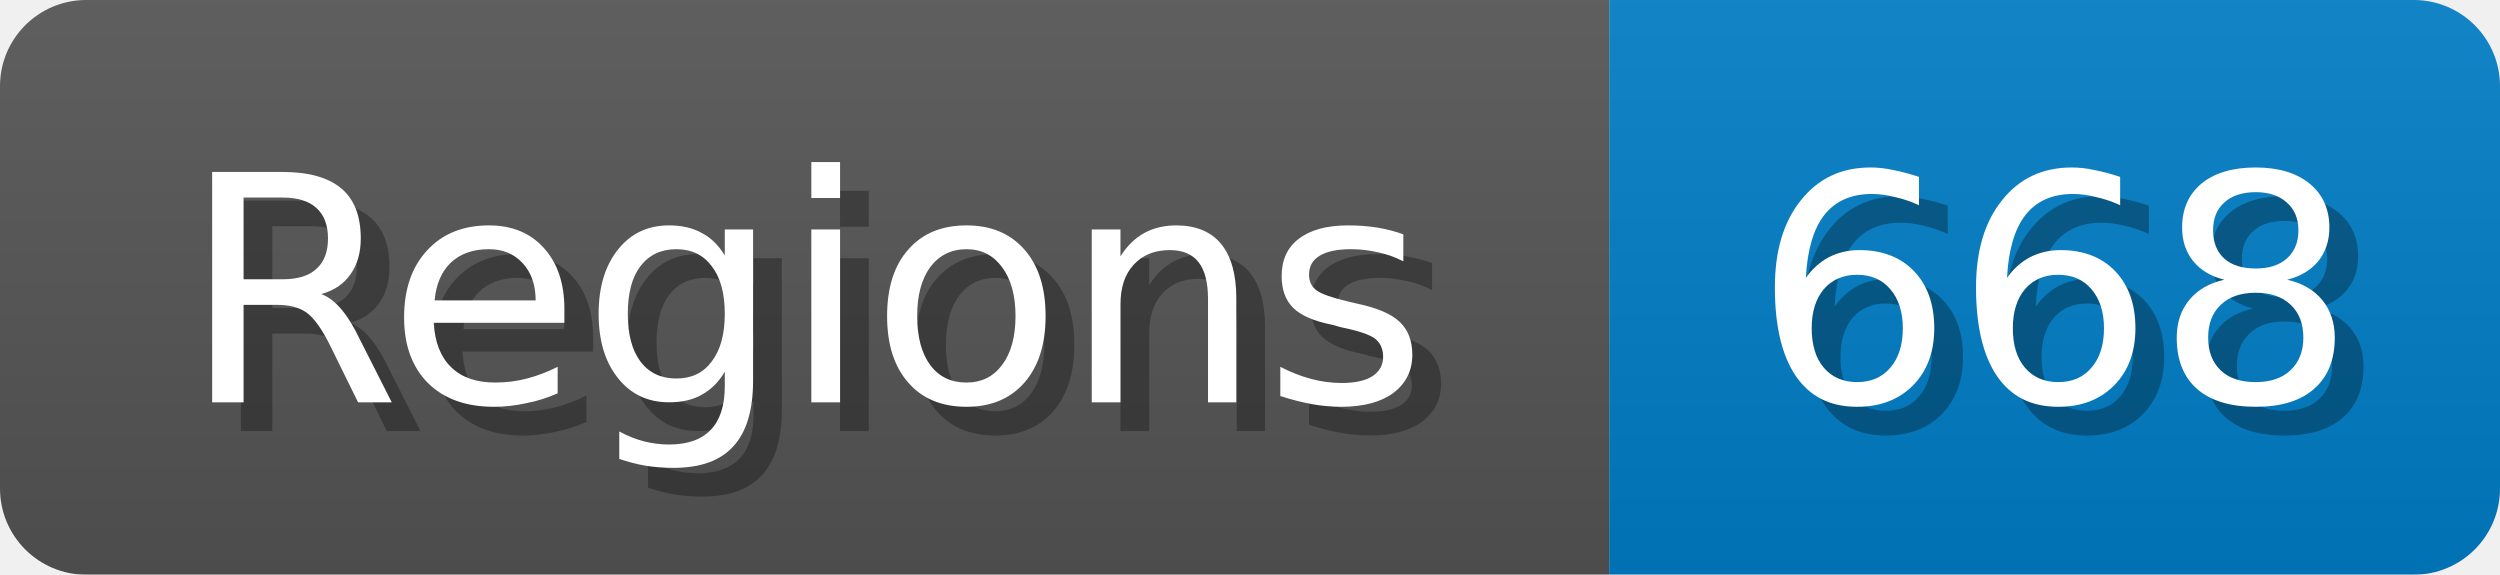
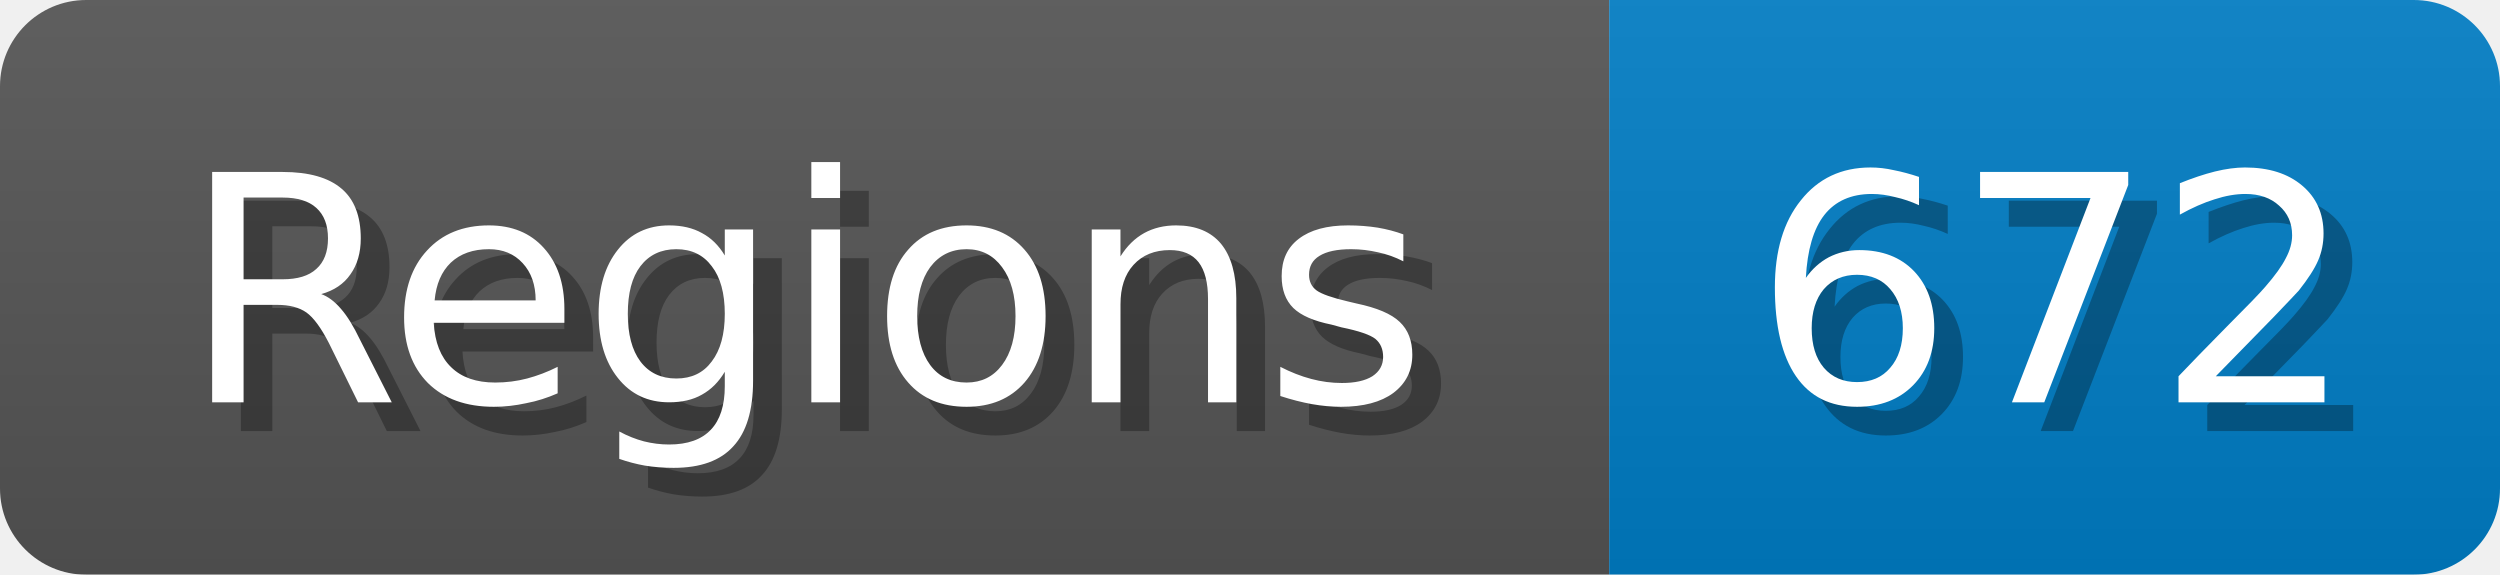
<svg xmlns="http://www.w3.org/2000/svg" width="87" height="20">
  <linearGradient id="b" x2="0" y2="100%">
    <stop offset="0" stop-color="#bbb" stop-opacity=".1" />
    <stop offset="1" stop-opacity=".1" />
  </linearGradient>
  <mask id="anybadge_1">
    <rect width="87" height="20" rx="3" fill="#fff" />
  </mask>
  <g mask="url(#anybadge_1)">
    <path fill="#555" d="M0 0h56v20H0z" />
    <path fill="#007ec6" d="M56 0h31v20H56z" />
    <path fill="url(#b)" d="M0 0h87v20H0z" />
  </g>
  <g fill="#fff" text-anchor="middle" font-family="DejaVu Sans,Verdana,Geneva,sans-serif" font-size="11">
    <text x="29.0" y="15" fill="#010101" fill-opacity=".3">Regions</text>
    <text x="28.0" y="14">Regions</text>
  </g>
  <g fill="#fff" text-anchor="middle" font-family="DejaVu Sans,Verdana,Geneva,sans-serif" font-size="11">
-     <text x="72.5" y="15" fill="#010101" fill-opacity=".3">668</text>
-     <text x="71.5" y="14">668</text>
+     <text x="72.5" y="15" fill="#010101" fill-opacity=".3">672</text>
+     <text x="71.5" y="14">672</text>
  </g>
</svg>
